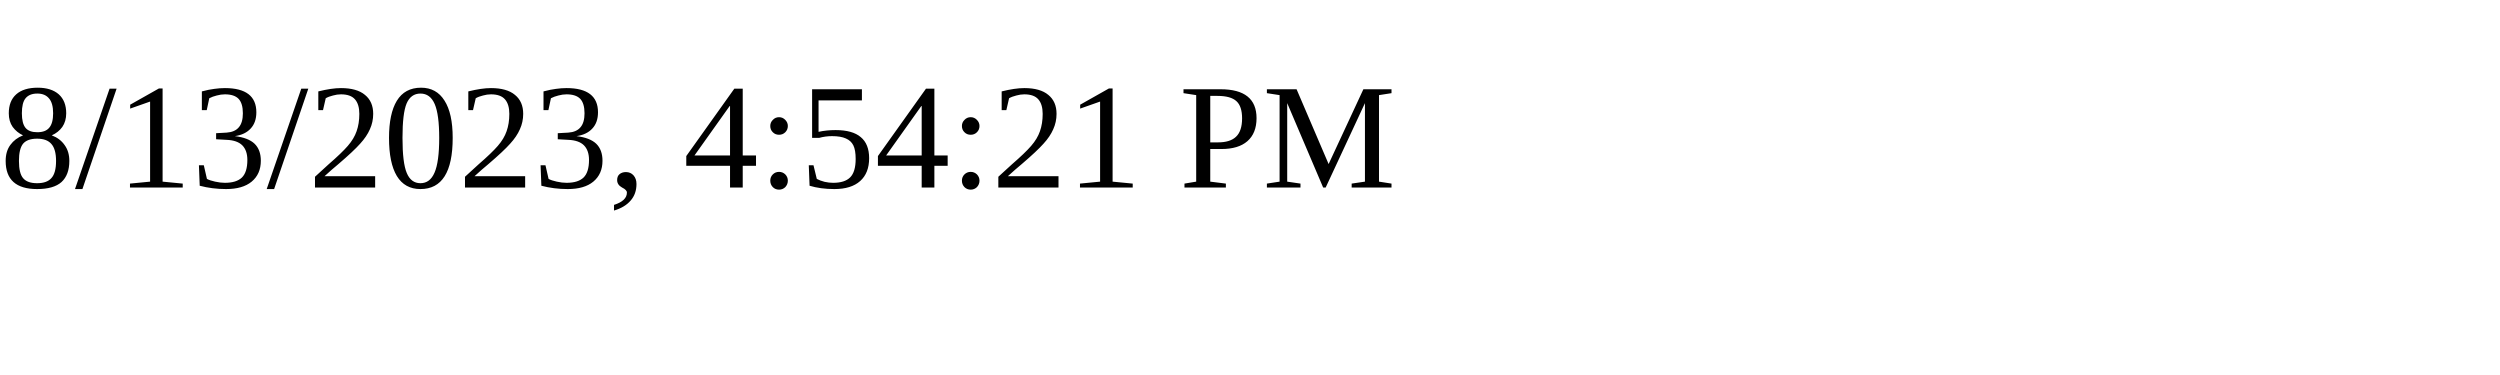
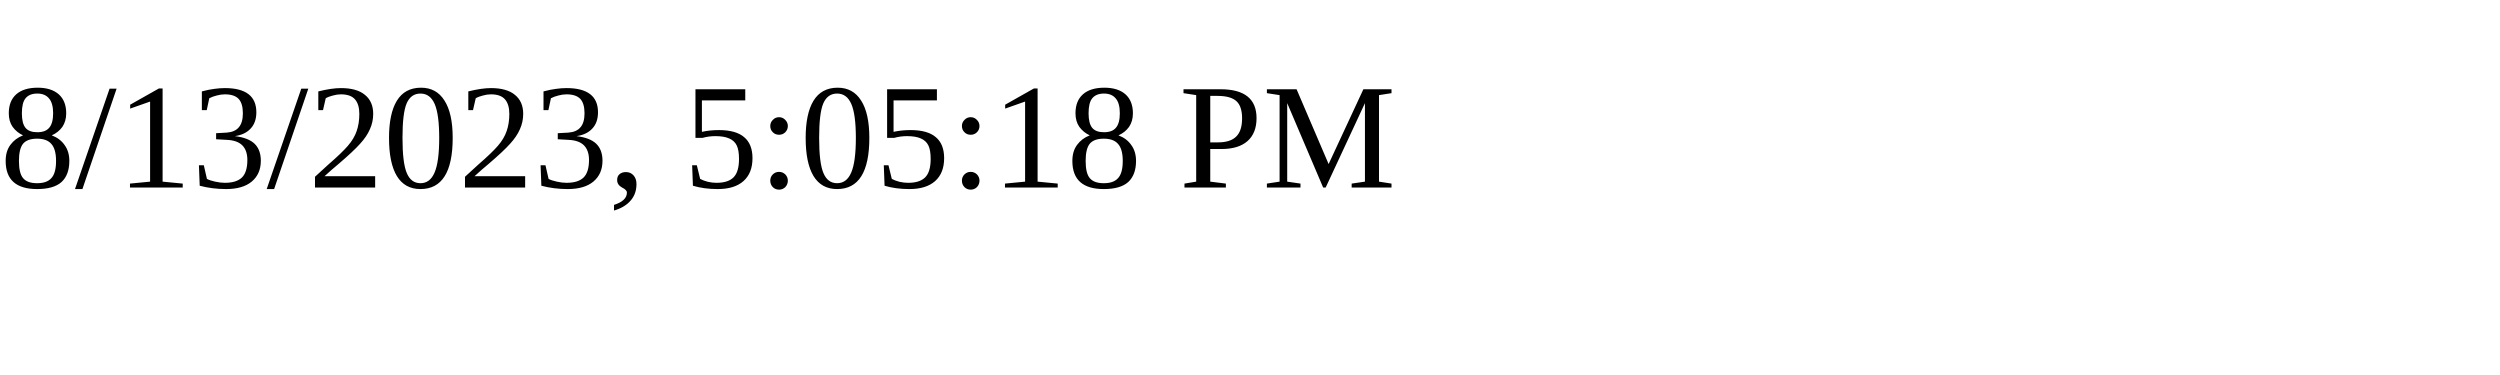
<svg xmlns="http://www.w3.org/2000/svg" height="30" width="200">
-   <text x="0" y="15">8/13/2023, 4:54:21 PM</text>
+   <text x="0" y="15">8/13/2023, 5:05:18 PM</text>
</svg>
